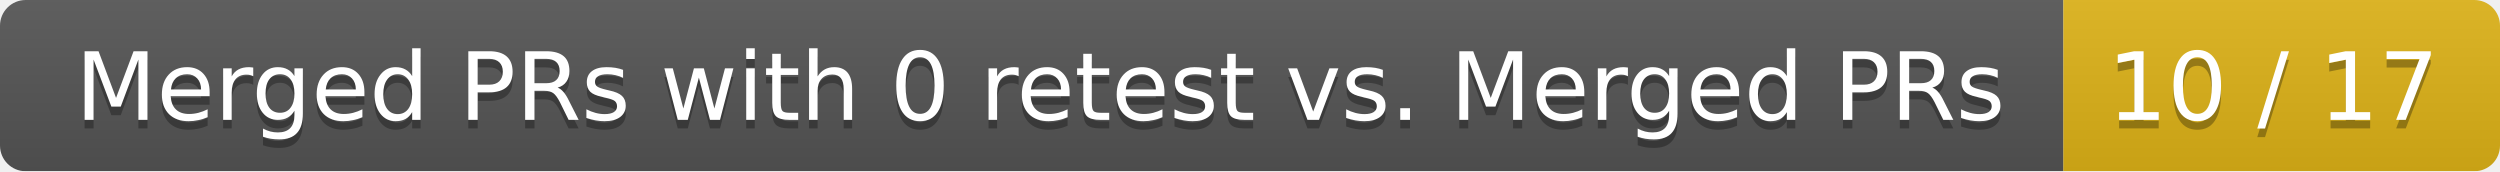
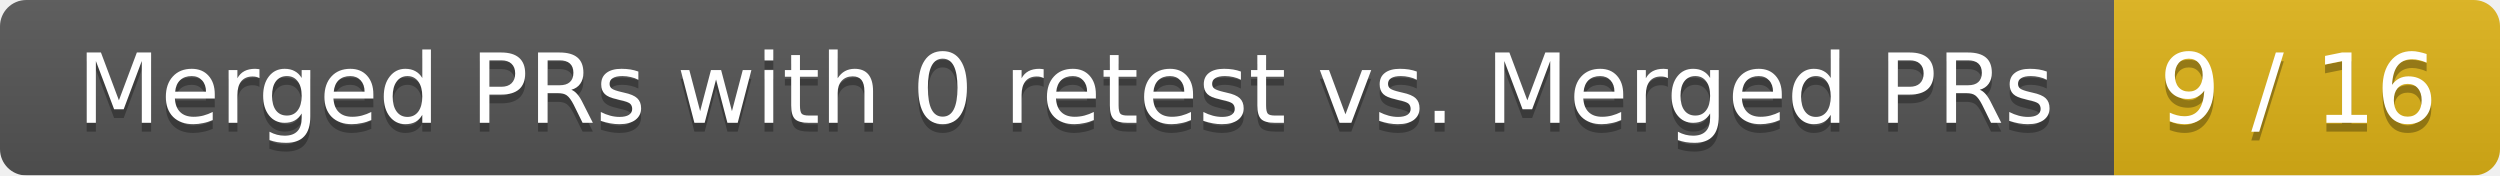
- <svg xmlns="http://www.w3.org/2000/svg" width="292" height="20">
+ <svg xmlns="http://www.w3.org/2000/svg" width="285" height="20">
  <linearGradient id="smooth" x2="0" y2="100%">
    <stop offset="0" stop-color="#bbb" stop-opacity=".1" />
    <stop offset="1" stop-opacity=".1" />
  </linearGradient>
  <mask id="round">
-     <rect width="292" height="20" rx="3" fill="#fff" />
+     <rect width="285" height="20" rx="3" fill="#fff" />
  </mask>
  <g mask="url(#round)">
    <rect width="241" height="20" fill="#555" />
-     <rect x="241" width="51" height="20" fill="#dfb317" />
-     <rect width="292" height="20" fill="url(#smooth)" />
+     <rect x="241" width="44" height="20" fill="#dfb317" />
+     <rect width="285" height="20" fill="url(#smooth)" />
  </g>
  <g fill="#fff" text-anchor="middle" font-family="DejaVu Sans,Verdana,Geneva,sans-serif" font-size="11">
    <text x="121.5" y="15" fill="#010101" fill-opacity=".3">Merged PRs with 0 retest vs. Merged PRs</text>
    <text x="121.5" y="14">Merged PRs with 0 retest vs. Merged PRs</text>
-     <text x="265.5" y="15" fill="#010101" fill-opacity=".3">10 / 17</text>
-     <text x="265.5" y="14">10 / 17</text>
+     <text x="262" y="15" fill="#010101" fill-opacity=".3">9 / 16</text>
+     <text x="262" y="14">9 / 16</text>
  </g>
</svg>
